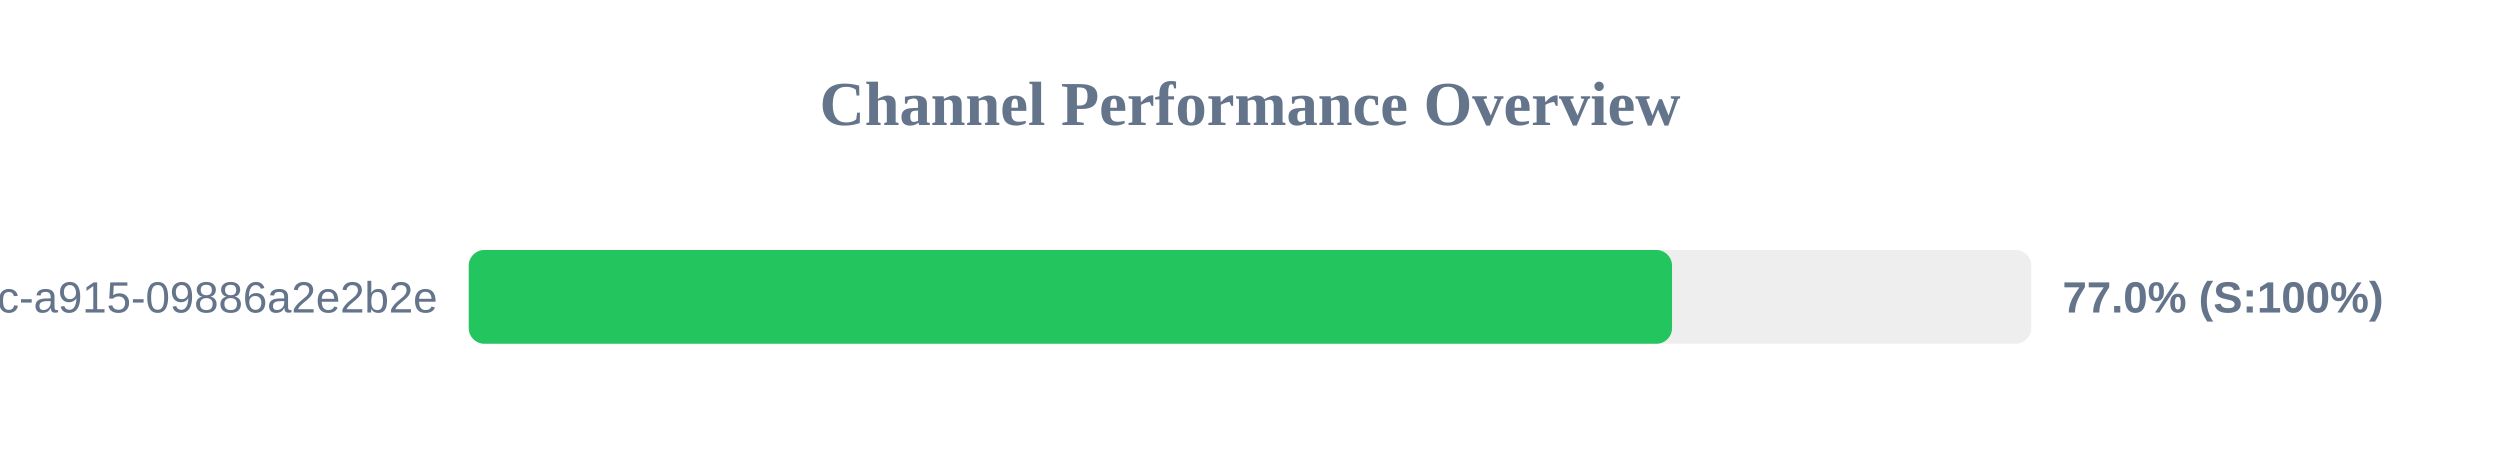
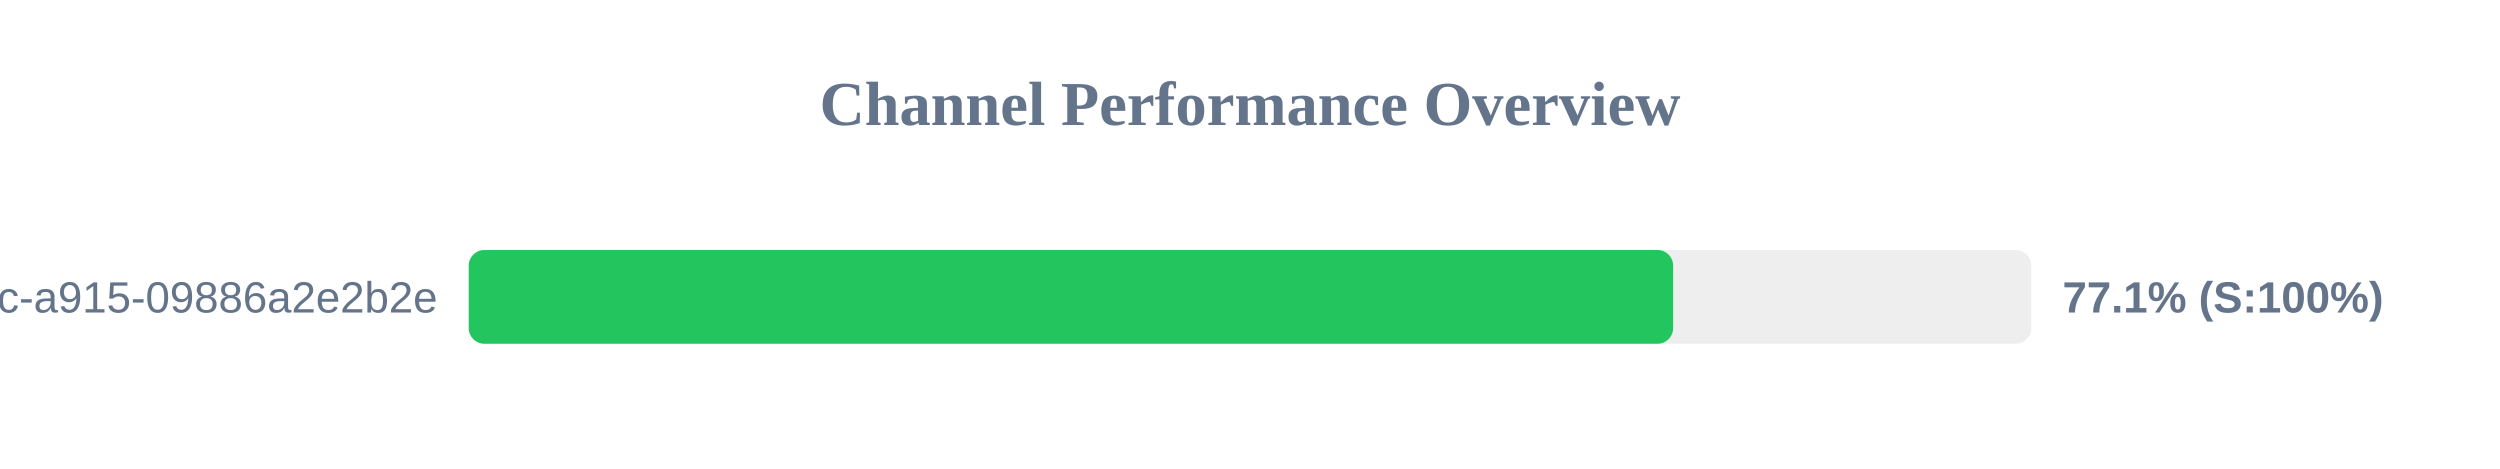
<svg xmlns="http://www.w3.org/2000/svg" width="800" height="150" version="1.1">
  <style>
        .row { font: 14px Arial; fill: #64748b; }
        .score { font: bold 14px Arial; fill: #64748b; }
    </style>
  <text x="400" y="40" text-anchor="middle" font-size="20px" font-weight="bold" fill="#64748b">Channel Performance Overview</text>
  <rect x="150" y="80" width="500" height="30" fill="#eee" rx="5" />
-   <rect x="150" y="80" width="385.05" height="30" fill="#22c55e" rx="5" />
+   <rect x="150" y="80" width="385.4" height="30" fill="#22c55e" rx="5" />
  <text x="140" y="100" text-anchor="end" class="row">?uuid=52816135-d3bc-46bc-a915-09886a2e2b2e</text>
-   <text x="660" y="100" text-anchor="start" class="score">77.0% (S:100%)</text>
+   <text x="660" y="100" text-anchor="start" class="score">77.1% (S:100%)</text>
</svg>
